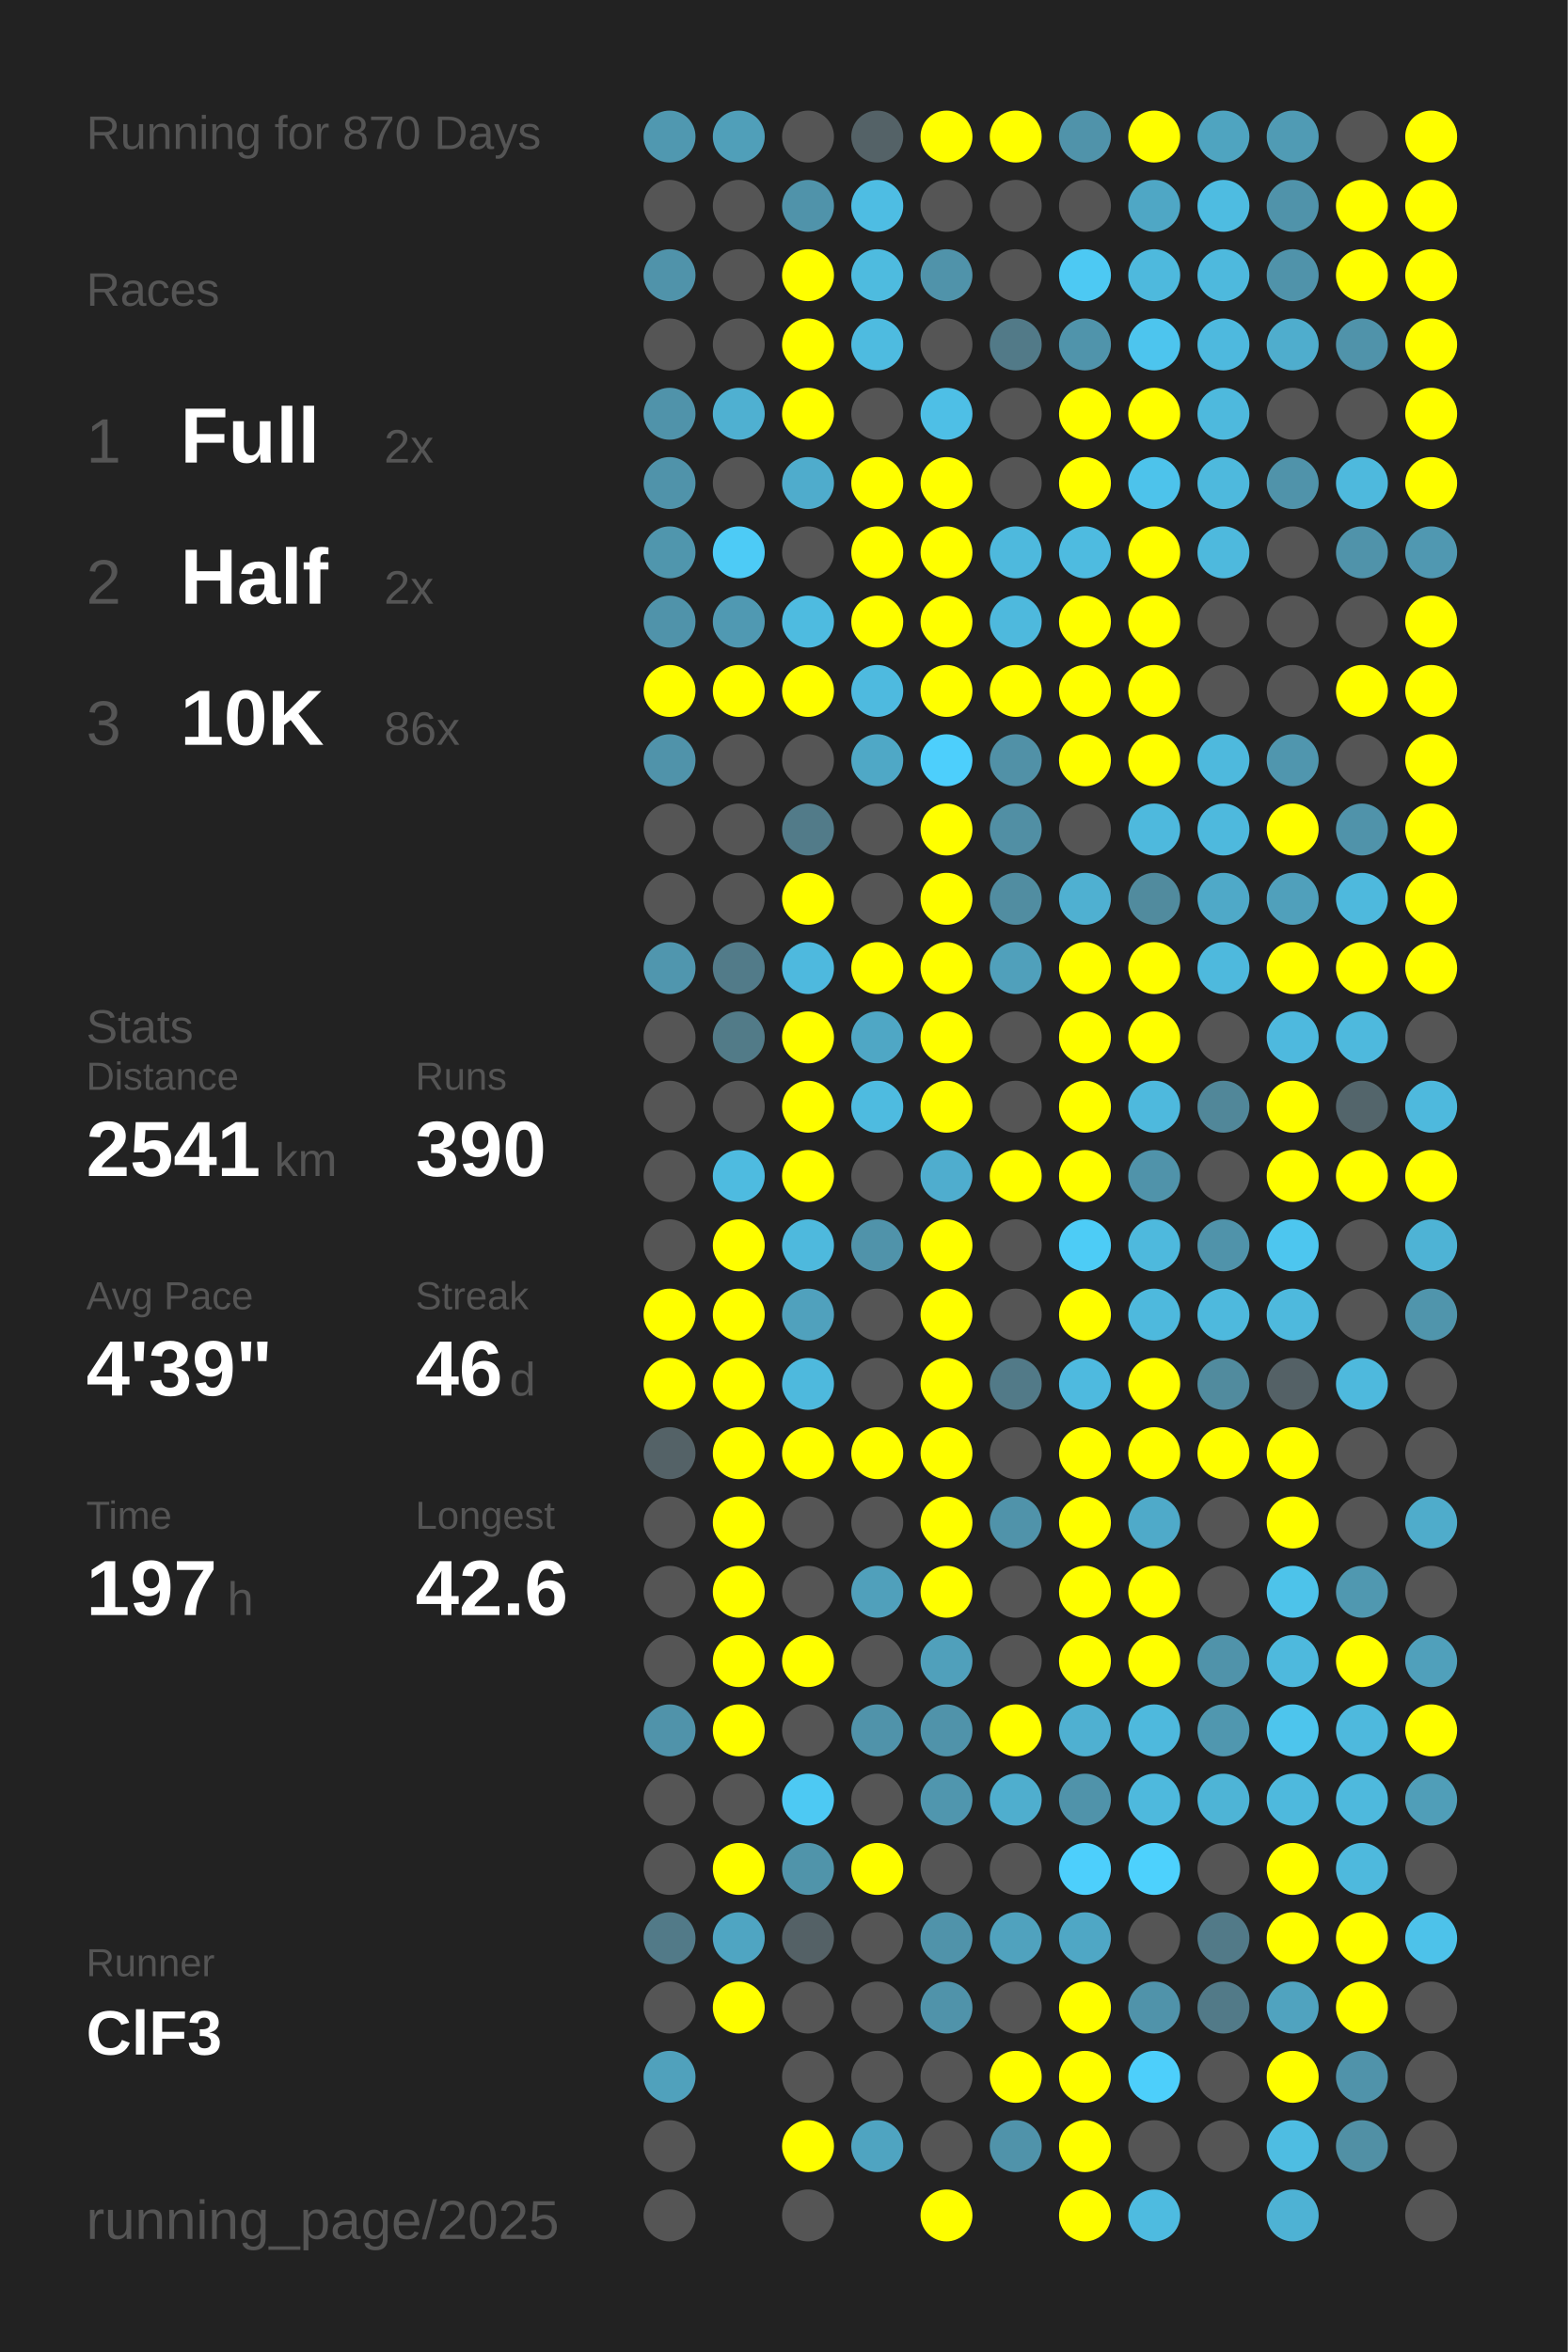
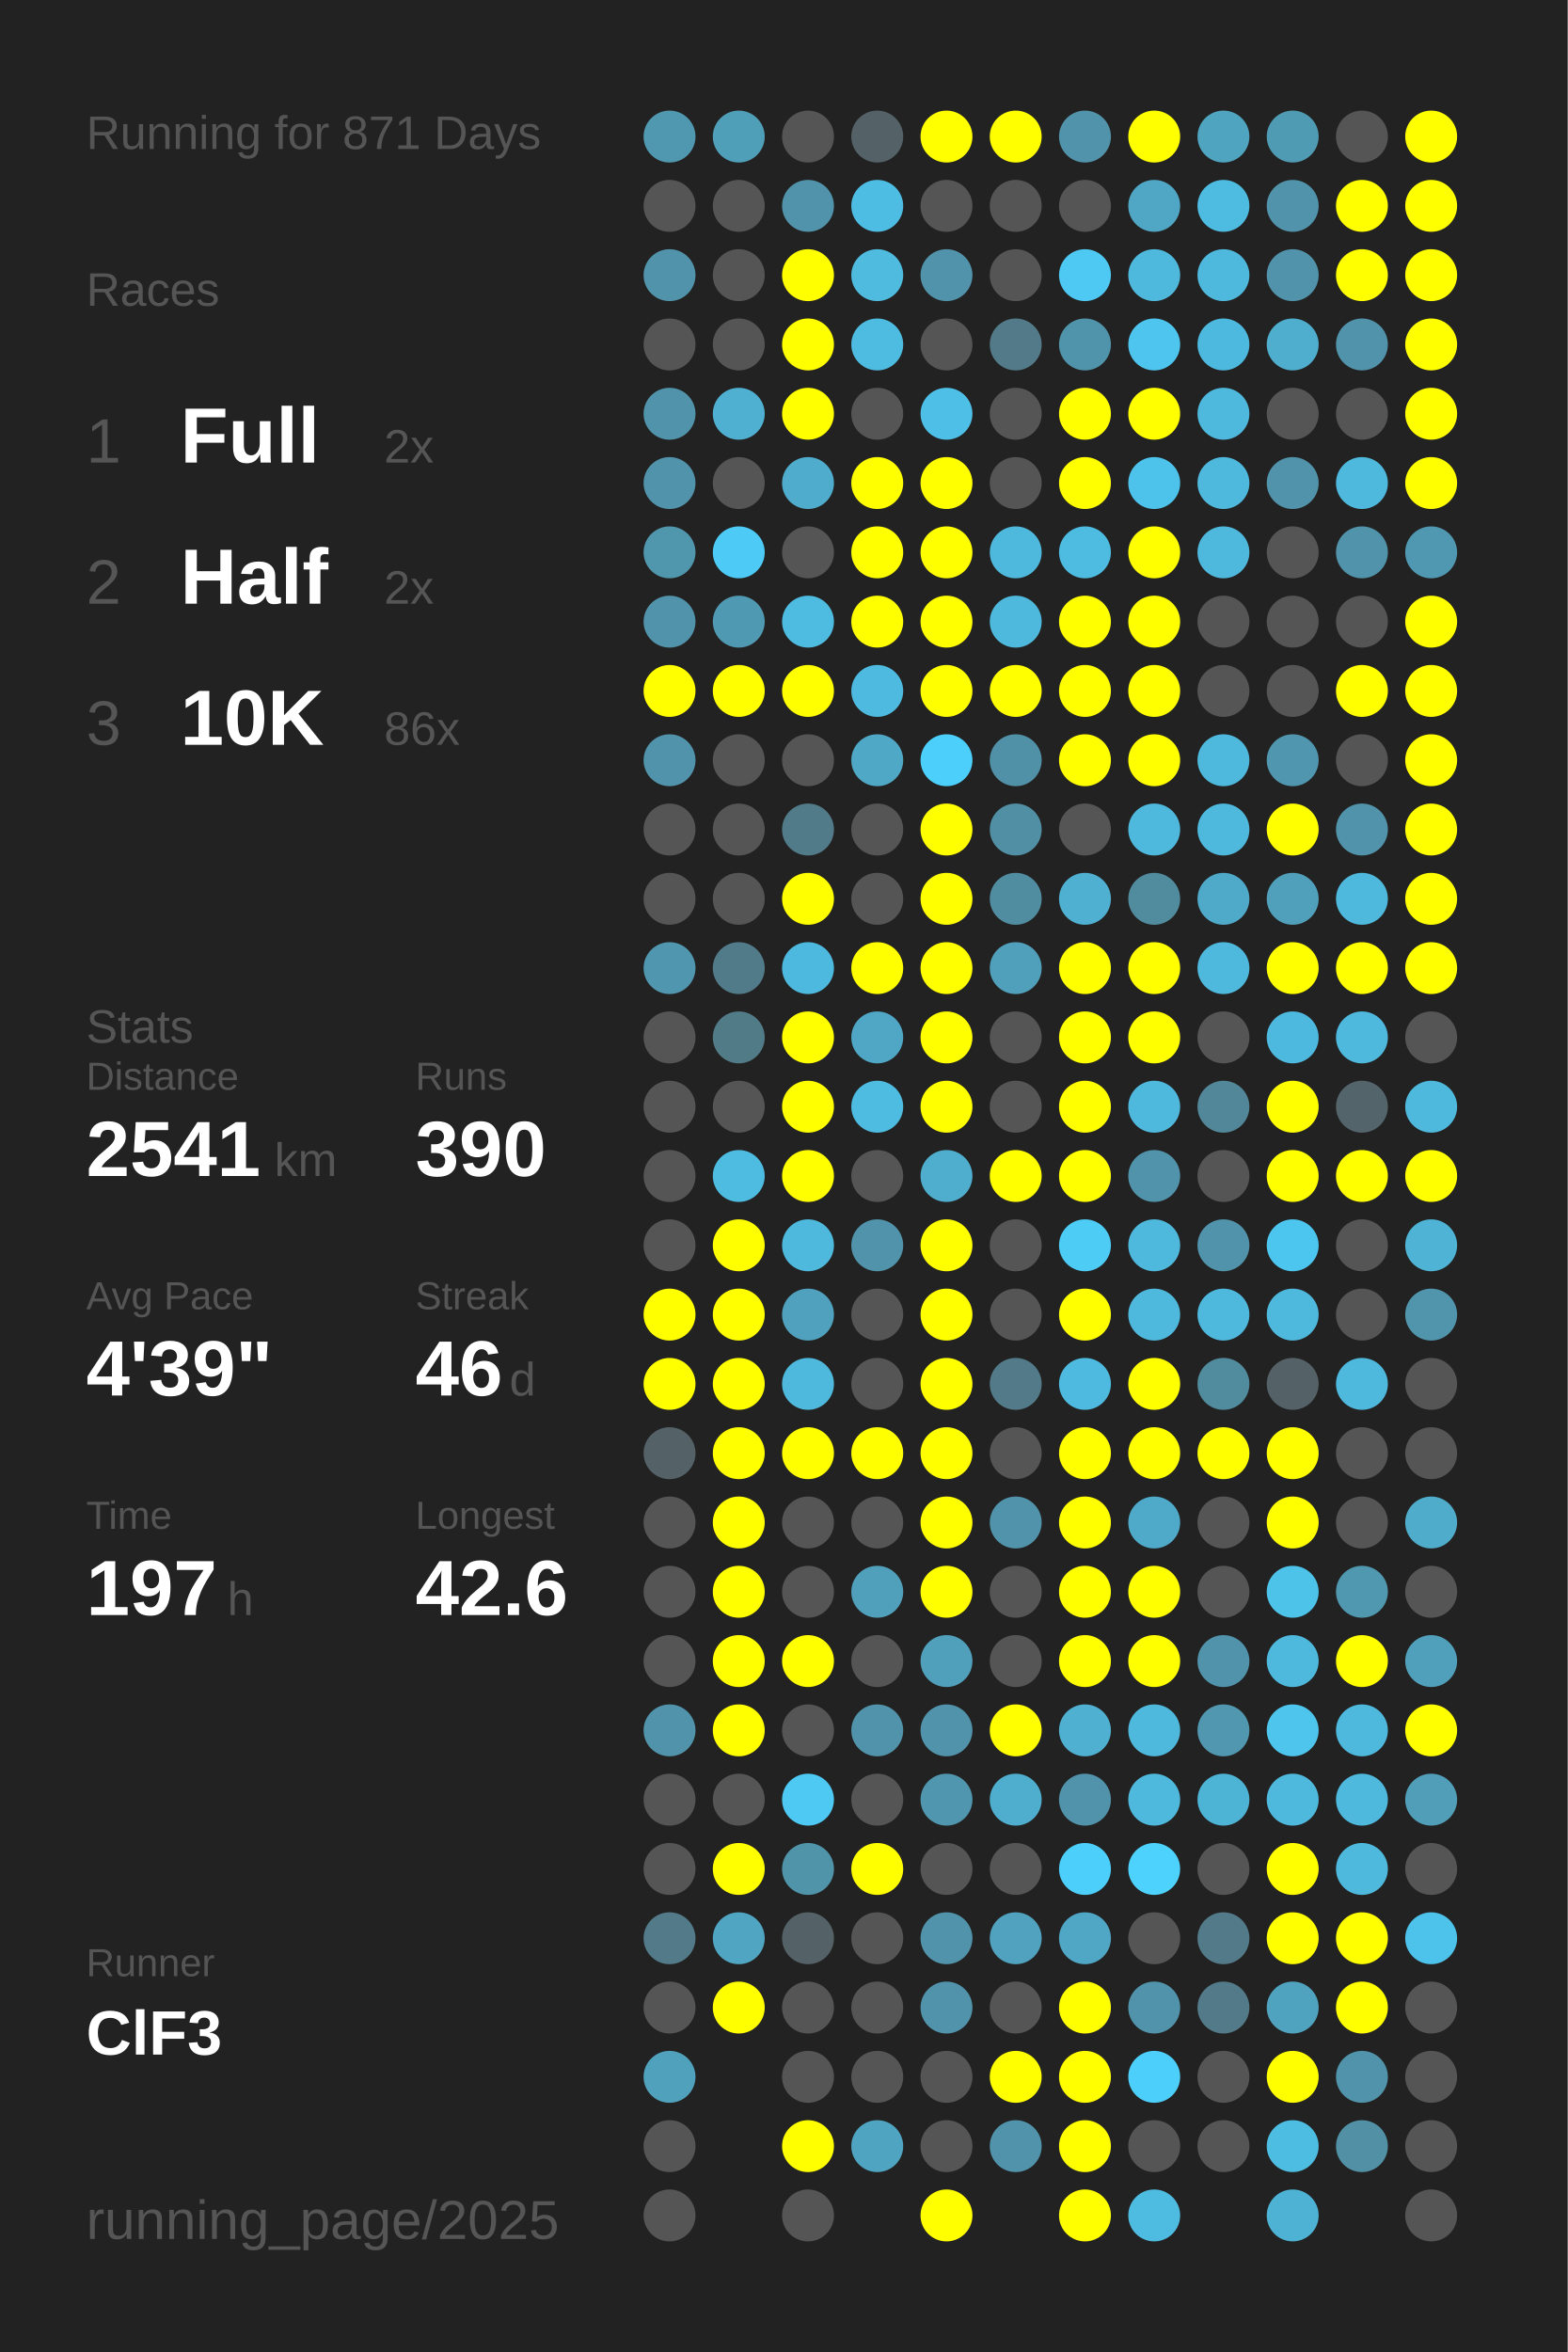
<svg xmlns="http://www.w3.org/2000/svg" baseProfile="full" height="300mm" version="1.1" viewBox="0,0,200,300" width="200mm">
  <defs />
  <rect fill="#222222" height="300" width="200" x="0" y="0" />
-   <text fill="#555555" style="font-size:6px; font-family:Arial;" x="11" y="19">Running for 870 Days</text>
+   <text fill="#555555" style="font-size:6px; font-family:Arial;" x="11" y="19">Running for 871 Days</text>
  <text fill="#555555" style="font-size:6px; font-family:Arial;" x="11" y="39">Races</text>
  <text fill="#555555" style="font-size:8px; font-family:Arial;" x="11" y="59">1</text>
  <text fill="#FFFFFF" style="font-size:10px; font-family:Arial; font-weight:bold;" x="23" y="59">Full</text>
  <text fill="#555555" style="font-size:6px; font-family:Arial;" x="49" y="59">2x</text>
  <text fill="#555555" style="font-size:8px; font-family:Arial;" x="11" y="77">2</text>
  <text fill="#FFFFFF" style="font-size:10px; font-family:Arial; font-weight:bold;" x="23" y="77">Half</text>
  <text fill="#555555" style="font-size:6px; font-family:Arial;" x="49" y="77">2x</text>
  <text fill="#555555" style="font-size:8px; font-family:Arial;" x="11" y="95">3</text>
  <text fill="#FFFFFF" style="font-size:10px; font-family:Arial; font-weight:bold;" x="23" y="95">10K</text>
  <text fill="#555555" style="font-size:6px; font-family:Arial;" x="49" y="95">86x</text>
  <text fill="#555555" style="font-size:6px; font-family:Arial;" x="11" y="133">Stats</text>
  <text fill="#555555" style="font-size:5px; font-family:Arial;" x="11" y="139">Distance</text>
  <text fill="#FFFFFF" style="font-size:10px; font-family:Arial; font-weight:bold;" x="11" y="150">2541</text>
  <text fill="#555555" style="font-size:6px; font-family:Arial;" x="35" y="150">km</text>
  <text fill="#555555" style="font-size:5px; font-family:Arial;" x="53" y="139">Runs</text>
  <text fill="#FFFFFF" style="font-size:10px; font-family:Arial; font-weight:bold;" x="53" y="150">390</text>
  <text fill="#555555" style="font-size:5px; font-family:Arial;" x="11" y="167">Avg Pace</text>
  <text fill="#FFFFFF" style="font-size:10px; font-family:Arial; font-weight:bold;" x="11" y="178">4'39"</text>
  <text fill="#555555" style="font-size:5px; font-family:Arial;" x="53" y="167">Streak</text>
  <text fill="#FFFFFF" style="font-size:10px; font-family:Arial; font-weight:bold;" x="53" y="178">46</text>
  <text fill="#555555" style="font-size:6px; font-family:Arial;" x="65" y="178">d</text>
  <text fill="#555555" style="font-size:5px; font-family:Arial;" x="11" y="195">Time</text>
  <text fill="#FFFFFF" style="font-size:10px; font-family:Arial; font-weight:bold;" x="11" y="206">197</text>
  <text fill="#555555" style="font-size:6px; font-family:Arial;" x="29" y="206">h</text>
  <text fill="#555555" style="font-size:5px; font-family:Arial;" x="53" y="195">Longest</text>
  <text fill="#FFFFFF" style="font-size:10px; font-family:Arial; font-weight:bold;" x="53" y="206">42.6</text>
  <text fill="#555555" style="font-size:5px; font-family:Arial;" x="11" y="252.065">Runner</text>
  <text fill="#FFFFFF" style="font-size:8px; font-family:Arial; font-weight:bold;" x="11" y="262.065">ClF3</text>
  <text fill="#555555" style="font-size:7px; font-family:Arial;" x="11" y="285.581">running_page/2025</text>
  <circle cx="85.417" cy="17.419" fill="#5098b0" r="3.312" />
  <circle cx="85.417" cy="26.258" fill="#555555" r="3.312" />
  <circle cx="85.417" cy="35.097" fill="#5093aa" r="3.312" />
  <circle cx="85.417" cy="43.935" fill="#555555" r="3.312" />
  <circle cx="85.417" cy="52.774" fill="#5093aa" r="3.312" />
  <circle cx="85.417" cy="61.613" fill="#5093aa" r="3.312" />
  <circle cx="85.417" cy="70.452" fill="#5096ad" r="3.312" />
  <circle cx="85.417" cy="79.29" fill="#5093aa" r="3.312" />
  <circle cx="85.417" cy="88.129" fill="#FFFF00" r="3.312" />
  <circle cx="85.417" cy="96.968" fill="#5093aa" r="3.312" />
  <circle cx="85.417" cy="105.806" fill="#555555" r="3.312" />
  <circle cx="85.417" cy="114.645" fill="#555555" r="3.312" />
  <circle cx="85.417" cy="123.484" fill="#5096ae" r="3.312" />
  <circle cx="85.417" cy="132.323" fill="#555555" r="3.312" />
  <circle cx="85.417" cy="141.161" fill="#555555" r="3.312" />
  <circle cx="85.417" cy="150" fill="#555555" r="3.312" />
  <circle cx="85.417" cy="158.839" fill="#555555" r="3.312" />
  <circle cx="85.417" cy="167.677" fill="#FFFF00" r="3.312" />
  <circle cx="85.417" cy="176.516" fill="#FFFF00" r="3.312" />
  <circle cx="85.417" cy="185.355" fill="#546267" r="3.312" />
  <circle cx="85.417" cy="194.194" fill="#555555" r="3.312" />
  <circle cx="85.417" cy="203.032" fill="#555555" r="3.312" />
  <circle cx="85.417" cy="211.871" fill="#555555" r="3.312" />
  <circle cx="85.417" cy="220.71" fill="#5093aa" r="3.312" />
  <circle cx="85.417" cy="229.548" fill="#555555" r="3.312" />
  <circle cx="85.417" cy="238.387" fill="#555555" r="3.312" />
  <circle cx="85.417" cy="247.226" fill="#527a88" r="3.312" />
  <circle cx="85.417" cy="256.065" fill="#555555" r="3.312" />
  <circle cx="85.417" cy="264.903" fill="#50a1bc" r="3.312" />
  <circle cx="85.417" cy="273.742" fill="#555555" r="3.312" />
  <circle cx="85.417" cy="282.581" fill="#555555" r="3.312" />
  <circle cx="94.25" cy="17.419" fill="#509fb9" r="3.312" />
  <circle cx="94.25" cy="26.258" fill="#555555" r="3.312" />
  <circle cx="94.25" cy="35.097" fill="#555555" r="3.312" />
  <circle cx="94.25" cy="43.935" fill="#555555" r="3.312" />
  <circle cx="94.25" cy="52.774" fill="#4fb0d1" r="3.312" />
  <circle cx="94.25" cy="61.613" fill="#555555" r="3.312" />
  <circle cx="94.25" cy="70.452" fill="#4dcbf6" r="3.312" />
  <circle cx="94.25" cy="79.29" fill="#5099b2" r="3.312" />
  <circle cx="94.25" cy="88.129" fill="#FFFF00" r="3.312" />
  <circle cx="94.25" cy="96.968" fill="#555555" r="3.312" />
  <circle cx="94.25" cy="105.806" fill="#555555" r="3.312" />
  <circle cx="94.25" cy="114.645" fill="#555555" r="3.312" />
  <circle cx="94.25" cy="123.484" fill="#527b89" r="3.312" />
  <circle cx="94.25" cy="132.323" fill="#527b88" r="3.312" />
  <circle cx="94.25" cy="141.161" fill="#555555" r="3.312" />
  <circle cx="94.25" cy="150" fill="#4ebbe0" r="3.312" />
  <circle cx="94.25" cy="158.839" fill="#FFFF00" r="3.312" />
  <circle cx="94.25" cy="167.677" fill="#FFFF00" r="3.312" />
  <circle cx="94.25" cy="176.516" fill="#FFFF00" r="3.312" />
  <circle cx="94.25" cy="185.355" fill="#FFFF00" r="3.312" />
  <circle cx="94.25" cy="194.194" fill="#FFFF00" r="3.312" />
  <circle cx="94.25" cy="203.032" fill="#FFFF00" r="3.312" />
  <circle cx="94.25" cy="211.871" fill="#FFFF00" r="3.312" />
  <circle cx="94.25" cy="220.71" fill="#FFFF00" r="3.312" />
  <circle cx="94.25" cy="229.548" fill="#555555" r="3.312" />
  <circle cx="94.25" cy="238.387" fill="#FFFF00" r="3.312" />
  <circle cx="94.25" cy="247.226" fill="#4fa5c2" r="3.312" />
  <circle cx="94.25" cy="256.065" fill="#FFFF00" r="3.312" />
  <circle cx="103.083" cy="17.419" fill="#555555" r="3.312" />
  <circle cx="103.083" cy="26.258" fill="#5093aa" r="3.312" />
  <circle cx="103.083" cy="35.097" fill="#FFFF00" r="3.312" />
  <circle cx="103.083" cy="43.935" fill="#FFFF00" r="3.312" />
  <circle cx="103.083" cy="52.774" fill="#FFFF00" r="3.312" />
  <circle cx="103.083" cy="61.613" fill="#4faccc" r="3.312" />
  <circle cx="103.083" cy="70.452" fill="#555555" r="3.312" />
  <circle cx="103.083" cy="79.29" fill="#4ebbe0" r="3.312" />
  <circle cx="103.083" cy="88.129" fill="#FFFF00" r="3.312" />
  <circle cx="103.083" cy="96.968" fill="#555555" r="3.312" />
  <circle cx="103.083" cy="105.806" fill="#527b89" r="3.312" />
  <circle cx="103.083" cy="114.645" fill="#FFFF00" r="3.312" />
  <circle cx="103.083" cy="123.484" fill="#4eb9de" r="3.312" />
  <circle cx="103.083" cy="132.323" fill="#FFFF00" r="3.312" />
  <circle cx="103.083" cy="141.161" fill="#FFFF00" r="3.312" />
  <circle cx="103.083" cy="150" fill="#FFFF00" r="3.312" />
  <circle cx="103.083" cy="158.839" fill="#4eb9dd" r="3.312" />
  <circle cx="103.083" cy="167.677" fill="#50a1bd" r="3.312" />
  <circle cx="103.083" cy="176.516" fill="#4eb9dd" r="3.312" />
  <circle cx="103.083" cy="185.355" fill="#FFFF00" r="3.312" />
  <circle cx="103.083" cy="194.194" fill="#555555" r="3.312" />
  <circle cx="103.083" cy="203.032" fill="#555555" r="3.312" />
  <circle cx="103.083" cy="211.871" fill="#FFFF00" r="3.312" />
  <circle cx="103.083" cy="220.71" fill="#555555" r="3.312" />
  <circle cx="103.083" cy="229.548" fill="#4dc9f3" r="3.312" />
  <circle cx="103.083" cy="238.387" fill="#5094aa" r="3.312" />
  <circle cx="103.083" cy="247.226" fill="#546166" r="3.312" />
  <circle cx="103.083" cy="256.065" fill="#555555" r="3.312" />
  <circle cx="103.083" cy="264.903" fill="#555555" r="3.312" />
  <circle cx="103.083" cy="273.742" fill="#FFFF00" r="3.312" />
  <circle cx="103.083" cy="282.581" fill="#555555" r="3.312" />
  <circle cx="111.917" cy="17.419" fill="#546267" r="3.312" />
  <circle cx="111.917" cy="26.258" fill="#4ebde3" r="3.312" />
  <circle cx="111.917" cy="35.097" fill="#4ebbdf" r="3.312" />
  <circle cx="111.917" cy="43.935" fill="#4ebbe0" r="3.312" />
  <circle cx="111.917" cy="52.774" fill="#555555" r="3.312" />
  <circle cx="111.917" cy="61.613" fill="#FFFF00" r="3.312" />
  <circle cx="111.917" cy="70.452" fill="#FFFF00" r="3.312" />
  <circle cx="111.917" cy="79.29" fill="#FFFF00" r="3.312" />
  <circle cx="111.917" cy="88.129" fill="#4ebadf" r="3.312" />
  <circle cx="111.917" cy="96.968" fill="#4fa8c6" r="3.312" />
  <circle cx="111.917" cy="105.806" fill="#555555" r="3.312" />
  <circle cx="111.917" cy="114.645" fill="#555555" r="3.312" />
  <circle cx="111.917" cy="123.484" fill="#FFFF00" r="3.312" />
  <circle cx="111.917" cy="132.323" fill="#4fa7c5" r="3.312" />
  <circle cx="111.917" cy="141.161" fill="#4ebbe0" r="3.312" />
  <circle cx="111.917" cy="150" fill="#555555" r="3.312" />
  <circle cx="111.917" cy="158.839" fill="#5093aa" r="3.312" />
  <circle cx="111.917" cy="167.677" fill="#555555" r="3.312" />
  <circle cx="111.917" cy="176.516" fill="#555555" r="3.312" />
  <circle cx="111.917" cy="185.355" fill="#FFFF00" r="3.312" />
  <circle cx="111.917" cy="194.194" fill="#555555" r="3.312" />
  <circle cx="111.917" cy="203.032" fill="#50a0bb" r="3.312" />
  <circle cx="111.917" cy="211.871" fill="#555555" r="3.312" />
  <circle cx="111.917" cy="220.71" fill="#5093aa" r="3.312" />
  <circle cx="111.917" cy="229.548" fill="#555555" r="3.312" />
  <circle cx="111.917" cy="238.387" fill="#FFFF00" r="3.312" />
  <circle cx="111.917" cy="247.226" fill="#555555" r="3.312" />
  <circle cx="111.917" cy="256.065" fill="#555555" r="3.312" />
  <circle cx="111.917" cy="264.903" fill="#555555" r="3.312" />
  <circle cx="111.917" cy="273.742" fill="#4fa4c1" r="3.312" />
  <circle cx="120.75" cy="17.419" fill="#FFFF00" r="3.312" />
  <circle cx="120.75" cy="26.258" fill="#555555" r="3.312" />
  <circle cx="120.75" cy="35.097" fill="#5093aa" r="3.312" />
  <circle cx="120.75" cy="43.935" fill="#555555" r="3.312" />
  <circle cx="120.75" cy="52.774" fill="#4ebfe6" r="3.312" />
  <circle cx="120.75" cy="61.613" fill="#FFFF00" r="3.312" />
  <circle cx="120.75" cy="70.452" fill="#FFFF00" r="3.312" />
  <circle cx="120.75" cy="79.29" fill="#FFFF00" r="3.312" />
  <circle cx="120.75" cy="88.129" fill="#FFFF00" r="3.312" />
  <circle cx="120.75" cy="96.968" fill="#4dcffc" r="3.312" />
  <circle cx="120.75" cy="105.806" fill="#FFFF00" r="3.312" />
  <circle cx="120.75" cy="114.645" fill="#FFFF00" r="3.312" />
  <circle cx="120.75" cy="123.484" fill="#FFFF00" r="3.312" />
  <circle cx="120.75" cy="132.323" fill="#FFFF00" r="3.312" />
  <circle cx="120.75" cy="141.161" fill="#FFFF00" r="3.312" />
  <circle cx="120.75" cy="150" fill="#4fadce" r="3.312" />
  <circle cx="120.75" cy="158.839" fill="#FFFF00" r="3.312" />
  <circle cx="120.75" cy="167.677" fill="#FFFF00" r="3.312" />
  <circle cx="120.75" cy="176.516" fill="#FFFF00" r="3.312" />
  <circle cx="120.75" cy="185.355" fill="#FFFF00" r="3.312" />
  <circle cx="120.75" cy="194.194" fill="#FFFF00" r="3.312" />
  <circle cx="120.75" cy="203.032" fill="#FFFF00" r="3.312" />
  <circle cx="120.75" cy="211.871" fill="#50a0bb" r="3.312" />
  <circle cx="120.75" cy="220.71" fill="#5093aa" r="3.312" />
  <circle cx="120.75" cy="229.548" fill="#5096ae" r="3.312" />
  <circle cx="120.75" cy="238.387" fill="#555555" r="3.312" />
  <circle cx="120.75" cy="247.226" fill="#5093aa" r="3.312" />
  <circle cx="120.75" cy="256.065" fill="#5093aa" r="3.312" />
  <circle cx="120.75" cy="264.903" fill="#555555" r="3.312" />
  <circle cx="120.75" cy="273.742" fill="#555555" r="3.312" />
  <circle cx="120.75" cy="282.581" fill="#FFFF00" r="3.312" />
  <circle cx="129.583" cy="17.419" fill="#FFFF00" r="3.312" />
  <circle cx="129.583" cy="26.258" fill="#555555" r="3.312" />
  <circle cx="129.583" cy="35.097" fill="#555555" r="3.312" />
  <circle cx="129.583" cy="43.935" fill="#527a88" r="3.312" />
  <circle cx="129.583" cy="52.774" fill="#555555" r="3.312" />
  <circle cx="129.583" cy="61.613" fill="#555555" r="3.312" />
  <circle cx="129.583" cy="70.452" fill="#4eb9dd" r="3.312" />
  <circle cx="129.583" cy="79.29" fill="#4eb9dd" r="3.312" />
  <circle cx="129.583" cy="88.129" fill="#FFFF00" r="3.312" />
  <circle cx="129.583" cy="96.968" fill="#5191a7" r="3.312" />
  <circle cx="129.583" cy="105.806" fill="#518fa4" r="3.312" />
  <circle cx="129.583" cy="114.645" fill="#518da1" r="3.312" />
  <circle cx="129.583" cy="123.484" fill="#50a0bb" r="3.312" />
  <circle cx="129.583" cy="132.323" fill="#555555" r="3.312" />
  <circle cx="129.583" cy="141.161" fill="#555555" r="3.312" />
  <circle cx="129.583" cy="150" fill="#FFFF00" r="3.312" />
  <circle cx="129.583" cy="158.839" fill="#555555" r="3.312" />
  <circle cx="129.583" cy="167.677" fill="#555555" r="3.312" />
  <circle cx="129.583" cy="176.516" fill="#527a88" r="3.312" />
  <circle cx="129.583" cy="185.355" fill="#555555" r="3.312" />
  <circle cx="129.583" cy="194.194" fill="#5093aa" r="3.312" />
  <circle cx="129.583" cy="203.032" fill="#555555" r="3.312" />
  <circle cx="129.583" cy="211.871" fill="#555555" r="3.312" />
  <circle cx="129.583" cy="220.71" fill="#FFFF00" r="3.312" />
  <circle cx="129.583" cy="229.548" fill="#4faece" r="3.312" />
  <circle cx="129.583" cy="238.387" fill="#555555" r="3.312" />
  <circle cx="129.583" cy="247.226" fill="#50a2be" r="3.312" />
  <circle cx="129.583" cy="256.065" fill="#555555" r="3.312" />
  <circle cx="129.583" cy="264.903" fill="#FFFF00" r="3.312" />
  <circle cx="129.583" cy="273.742" fill="#5093aa" r="3.312" />
  <circle cx="138.417" cy="17.419" fill="#5093aa" r="3.312" />
  <circle cx="138.417" cy="26.258" fill="#555555" r="3.312" />
  <circle cx="138.417" cy="35.097" fill="#4dc9f3" r="3.312" />
  <circle cx="138.417" cy="43.935" fill="#5094ab" r="3.312" />
  <circle cx="138.417" cy="52.774" fill="#FFFF00" r="3.312" />
  <circle cx="138.417" cy="61.613" fill="#FFFF00" r="3.312" />
  <circle cx="138.417" cy="70.452" fill="#4ebbe0" r="3.312" />
  <circle cx="138.417" cy="79.29" fill="#FFFF00" r="3.312" />
  <circle cx="138.417" cy="88.129" fill="#FFFF00" r="3.312" />
  <circle cx="138.417" cy="96.968" fill="#FFFF00" r="3.312" />
  <circle cx="138.417" cy="105.806" fill="#555555" r="3.312" />
  <circle cx="138.417" cy="114.645" fill="#4fb0d1" r="3.312" />
  <circle cx="138.417" cy="123.484" fill="#FFFF00" r="3.312" />
  <circle cx="138.417" cy="132.323" fill="#FFFF00" r="3.312" />
  <circle cx="138.417" cy="141.161" fill="#FFFF00" r="3.312" />
  <circle cx="138.417" cy="150" fill="#FFFF00" r="3.312" />
  <circle cx="138.417" cy="158.839" fill="#4dccf6" r="3.312" />
  <circle cx="138.417" cy="167.677" fill="#FFFF00" r="3.312" />
  <circle cx="138.417" cy="176.516" fill="#4ebadf" r="3.312" />
  <circle cx="138.417" cy="185.355" fill="#FFFF00" r="3.312" />
  <circle cx="138.417" cy="194.194" fill="#FFFF00" r="3.312" />
  <circle cx="138.417" cy="203.032" fill="#FFFF00" r="3.312" />
  <circle cx="138.417" cy="211.871" fill="#FFFF00" r="3.312" />
  <circle cx="138.417" cy="220.71" fill="#4fb0d1" r="3.312" />
  <circle cx="138.417" cy="229.548" fill="#5093aa" r="3.312" />
  <circle cx="138.417" cy="238.387" fill="#4dcffc" r="3.312" />
  <circle cx="138.417" cy="247.226" fill="#4fa7c5" r="3.312" />
  <circle cx="138.417" cy="256.065" fill="#FFFF00" r="3.312" />
  <circle cx="138.417" cy="264.903" fill="#FFFF00" r="3.312" />
  <circle cx="138.417" cy="273.742" fill="#FFFF00" r="3.312" />
  <circle cx="138.417" cy="282.581" fill="#FFFF00" r="3.312" />
  <circle cx="147.25" cy="17.419" fill="#FFFF00" r="3.312" />
  <circle cx="147.25" cy="26.258" fill="#4fa7c5" r="3.312" />
  <circle cx="147.25" cy="35.097" fill="#4eb9dd" r="3.312" />
  <circle cx="147.25" cy="43.935" fill="#4dc5ee" r="3.312" />
  <circle cx="147.25" cy="52.774" fill="#FFFF00" r="3.312" />
  <circle cx="147.25" cy="61.613" fill="#4dc3eb" r="3.312" />
  <circle cx="147.25" cy="70.452" fill="#FFFF00" r="3.312" />
  <circle cx="147.25" cy="79.29" fill="#FFFF00" r="3.312" />
  <circle cx="147.25" cy="88.129" fill="#FFFF00" r="3.312" />
  <circle cx="147.25" cy="96.968" fill="#FFFF00" r="3.312" />
  <circle cx="147.25" cy="105.806" fill="#4eb9dd" r="3.312" />
  <circle cx="147.25" cy="114.645" fill="#518b9e" r="3.312" />
  <circle cx="147.25" cy="123.484" fill="#FFFF00" r="3.312" />
  <circle cx="147.25" cy="132.323" fill="#FFFF00" r="3.312" />
  <circle cx="147.25" cy="141.161" fill="#4eb9dd" r="3.312" />
  <circle cx="147.25" cy="150" fill="#5093aa" r="3.312" />
  <circle cx="147.25" cy="158.839" fill="#4eb9dd" r="3.312" />
  <circle cx="147.25" cy="167.677" fill="#4eb9dd" r="3.312" />
  <circle cx="147.25" cy="176.516" fill="#FFFF00" r="3.312" />
  <circle cx="147.25" cy="185.355" fill="#FFFF00" r="3.312" />
  <circle cx="147.25" cy="194.194" fill="#4faac9" r="3.312" />
  <circle cx="147.25" cy="203.032" fill="#FFFF00" r="3.312" />
  <circle cx="147.25" cy="211.871" fill="#FFFF00" r="3.312" />
  <circle cx="147.25" cy="220.71" fill="#4eb9dd" r="3.312" />
  <circle cx="147.25" cy="229.548" fill="#4eb9dd" r="3.312" />
  <circle cx="147.25" cy="238.387" fill="#4dd1fd" r="3.312" />
  <circle cx="147.25" cy="247.226" fill="#555555" r="3.312" />
  <circle cx="147.25" cy="256.065" fill="#5093aa" r="3.312" />
  <circle cx="147.25" cy="264.903" fill="#4dcffb" r="3.312" />
  <circle cx="147.25" cy="273.742" fill="#555555" r="3.312" />
  <circle cx="147.25" cy="282.581" fill="#4ebbe0" r="3.312" />
  <circle cx="156.083" cy="17.419" fill="#4fa4c0" r="3.312" />
  <circle cx="156.083" cy="26.258" fill="#4ebce1" r="3.312" />
  <circle cx="156.083" cy="35.097" fill="#4eb9dd" r="3.312" />
  <circle cx="156.083" cy="43.935" fill="#4eb9de" r="3.312" />
  <circle cx="156.083" cy="52.774" fill="#4eb9dd" r="3.312" />
  <circle cx="156.083" cy="61.613" fill="#4eb9dd" r="3.312" />
  <circle cx="156.083" cy="70.452" fill="#4eb9dd" r="3.312" />
  <circle cx="156.083" cy="79.29" fill="#555555" r="3.312" />
  <circle cx="156.083" cy="88.129" fill="#555555" r="3.312" />
  <circle cx="156.083" cy="96.968" fill="#4eb9dd" r="3.312" />
  <circle cx="156.083" cy="105.806" fill="#4eb9dd" r="3.312" />
  <circle cx="156.083" cy="114.645" fill="#4fa9c8" r="3.312" />
  <circle cx="156.083" cy="123.484" fill="#4eb9dd" r="3.312" />
  <circle cx="156.083" cy="132.323" fill="#555555" r="3.312" />
  <circle cx="156.083" cy="141.161" fill="#518799" r="3.312" />
  <circle cx="156.083" cy="150" fill="#555555" r="3.312" />
  <circle cx="156.083" cy="158.839" fill="#5093aa" r="3.312" />
  <circle cx="156.083" cy="167.677" fill="#4eb9dd" r="3.312" />
  <circle cx="156.083" cy="176.516" fill="#518b9e" r="3.312" />
  <circle cx="156.083" cy="185.355" fill="#FFFF00" r="3.312" />
  <circle cx="156.083" cy="194.194" fill="#555555" r="3.312" />
  <circle cx="156.083" cy="203.032" fill="#555555" r="3.312" />
  <circle cx="156.083" cy="211.871" fill="#5093aa" r="3.312" />
  <circle cx="156.083" cy="220.71" fill="#5097af" r="3.312" />
  <circle cx="156.083" cy="229.548" fill="#4eb4d6" r="3.312" />
  <circle cx="156.083" cy="238.387" fill="#555555" r="3.312" />
  <circle cx="156.083" cy="247.226" fill="#527a88" r="3.312" />
  <circle cx="156.083" cy="256.065" fill="#527a88" r="3.312" />
  <circle cx="156.083" cy="264.903" fill="#555555" r="3.312" />
  <circle cx="156.083" cy="273.742" fill="#555555" r="3.312" />
  <circle cx="164.917" cy="17.419" fill="#509bb4" r="3.312" />
  <circle cx="164.917" cy="26.258" fill="#5093aa" r="3.312" />
  <circle cx="164.917" cy="35.097" fill="#5093aa" r="3.312" />
  <circle cx="164.917" cy="43.935" fill="#4fadcd" r="3.312" />
  <circle cx="164.917" cy="52.774" fill="#555555" r="3.312" />
  <circle cx="164.917" cy="61.613" fill="#5093aa" r="3.312" />
  <circle cx="164.917" cy="70.452" fill="#555555" r="3.312" />
  <circle cx="164.917" cy="79.29" fill="#555555" r="3.312" />
  <circle cx="164.917" cy="88.129" fill="#555555" r="3.312" />
  <circle cx="164.917" cy="96.968" fill="#5096ae" r="3.312" />
  <circle cx="164.917" cy="105.806" fill="#FFFF00" r="3.312" />
  <circle cx="164.917" cy="114.645" fill="#50a0bb" r="3.312" />
  <circle cx="164.917" cy="123.484" fill="#FFFF00" r="3.312" />
  <circle cx="164.917" cy="132.323" fill="#4eb9de" r="3.312" />
  <circle cx="164.917" cy="141.161" fill="#FFFF00" r="3.312" />
  <circle cx="164.917" cy="150" fill="#FFFF00" r="3.312" />
  <circle cx="164.917" cy="158.839" fill="#4dc6ef" r="3.312" />
  <circle cx="164.917" cy="167.677" fill="#4eb9dd" r="3.312" />
  <circle cx="164.917" cy="176.516" fill="#546166" r="3.312" />
  <circle cx="164.917" cy="185.355" fill="#FFFF00" r="3.312" />
  <circle cx="164.917" cy="194.194" fill="#FFFF00" r="3.312" />
  <circle cx="164.917" cy="203.032" fill="#4dc3ea" r="3.312" />
  <circle cx="164.917" cy="211.871" fill="#4eb9dd" r="3.312" />
  <circle cx="164.917" cy="220.71" fill="#4dc5ed" r="3.312" />
  <circle cx="164.917" cy="229.548" fill="#4eb9dd" r="3.312" />
  <circle cx="164.917" cy="238.387" fill="#FFFF00" r="3.312" />
  <circle cx="164.917" cy="247.226" fill="#FFFF00" r="3.312" />
  <circle cx="164.917" cy="256.065" fill="#50a3bf" r="3.312" />
  <circle cx="164.917" cy="264.903" fill="#FFFF00" r="3.312" />
  <circle cx="164.917" cy="273.742" fill="#4ebde2" r="3.312" />
  <circle cx="164.917" cy="282.581" fill="#4eb2d4" r="3.312" />
  <circle cx="173.75" cy="17.419" fill="#555555" r="3.312" />
  <circle cx="173.75" cy="26.258" fill="#FFFF00" r="3.312" />
  <circle cx="173.75" cy="35.097" fill="#FFFF00" r="3.312" />
  <circle cx="173.75" cy="43.935" fill="#5093aa" r="3.312" />
  <circle cx="173.75" cy="52.774" fill="#555555" r="3.312" />
  <circle cx="173.75" cy="61.613" fill="#4eb9dd" r="3.312" />
  <circle cx="173.75" cy="70.452" fill="#5093aa" r="3.312" />
  <circle cx="173.75" cy="79.29" fill="#555555" r="3.312" />
  <circle cx="173.75" cy="88.129" fill="#FFFF00" r="3.312" />
  <circle cx="173.75" cy="96.968" fill="#555555" r="3.312" />
  <circle cx="173.75" cy="105.806" fill="#5093aa" r="3.312" />
  <circle cx="173.75" cy="114.645" fill="#4eb9dd" r="3.312" />
  <circle cx="173.75" cy="123.484" fill="#FFFF00" r="3.312" />
  <circle cx="173.75" cy="132.323" fill="#4eb9dd" r="3.312" />
  <circle cx="173.75" cy="141.161" fill="#53656b" r="3.312" />
  <circle cx="173.75" cy="150" fill="#FFFF00" r="3.312" />
  <circle cx="173.75" cy="158.839" fill="#555555" r="3.312" />
  <circle cx="173.75" cy="167.677" fill="#555555" r="3.312" />
  <circle cx="173.75" cy="176.516" fill="#4eb9dd" r="3.312" />
  <circle cx="173.75" cy="185.355" fill="#555555" r="3.312" />
  <circle cx="173.75" cy="194.194" fill="#555555" r="3.312" />
  <circle cx="173.75" cy="203.032" fill="#5098b0" r="3.312" />
  <circle cx="173.75" cy="211.871" fill="#FFFF00" r="3.312" />
  <circle cx="173.75" cy="220.71" fill="#4eb9dd" r="3.312" />
  <circle cx="173.75" cy="229.548" fill="#4eb9dd" r="3.312" />
  <circle cx="173.75" cy="238.387" fill="#4eb9dd" r="3.312" />
  <circle cx="173.75" cy="247.226" fill="#FFFF00" r="3.312" />
  <circle cx="173.75" cy="256.065" fill="#FFFF00" r="3.312" />
  <circle cx="173.75" cy="264.903" fill="#5093aa" r="3.312" />
  <circle cx="173.75" cy="273.742" fill="#5190a5" r="3.312" />
  <circle cx="182.583" cy="17.419" fill="#FFFF00" r="3.312" />
  <circle cx="182.583" cy="26.258" fill="#FFFF00" r="3.312" />
  <circle cx="182.583" cy="35.097" fill="#FFFF00" r="3.312" />
  <circle cx="182.583" cy="43.935" fill="#FFFF00" r="3.312" />
  <circle cx="182.583" cy="52.774" fill="#FFFF00" r="3.312" />
  <circle cx="182.583" cy="61.613" fill="#FFFF00" r="3.312" />
  <circle cx="182.583" cy="70.452" fill="#5098b1" r="3.312" />
  <circle cx="182.583" cy="79.29" fill="#FFFF00" r="3.312" />
  <circle cx="182.583" cy="88.129" fill="#FFFF00" r="3.312" />
  <circle cx="182.583" cy="96.968" fill="#FFFF00" r="3.312" />
  <circle cx="182.583" cy="105.806" fill="#FFFF00" r="3.312" />
  <circle cx="182.583" cy="114.645" fill="#FFFF00" r="3.312" />
  <circle cx="182.583" cy="123.484" fill="#FFFF00" r="3.312" />
  <circle cx="182.583" cy="132.323" fill="#555555" r="3.312" />
  <circle cx="182.583" cy="141.161" fill="#4eb9dd" r="3.312" />
  <circle cx="182.583" cy="150" fill="#FFFF00" r="3.312" />
  <circle cx="182.583" cy="158.839" fill="#4eb3d5" r="3.312" />
  <circle cx="182.583" cy="167.677" fill="#5095ac" r="3.312" />
  <circle cx="182.583" cy="176.516" fill="#555555" r="3.312" />
  <circle cx="182.583" cy="185.355" fill="#555555" r="3.312" />
  <circle cx="182.583" cy="194.194" fill="#4faccb" r="3.312" />
  <circle cx="182.583" cy="203.032" fill="#555555" r="3.312" />
  <circle cx="182.583" cy="211.871" fill="#50a0bb" r="3.312" />
  <circle cx="182.583" cy="220.71" fill="#FFFF00" r="3.312" />
  <circle cx="182.583" cy="229.548" fill="#509eb8" r="3.312" />
  <circle cx="182.583" cy="238.387" fill="#555555" r="3.312" />
  <circle cx="182.583" cy="247.226" fill="#4dc2ea" r="3.312" />
  <circle cx="182.583" cy="256.065" fill="#555555" r="3.312" />
  <circle cx="182.583" cy="264.903" fill="#555555" r="3.312" />
  <circle cx="182.583" cy="273.742" fill="#555555" r="3.312" />
  <circle cx="182.583" cy="282.581" fill="#555555" r="3.312" />
</svg>
